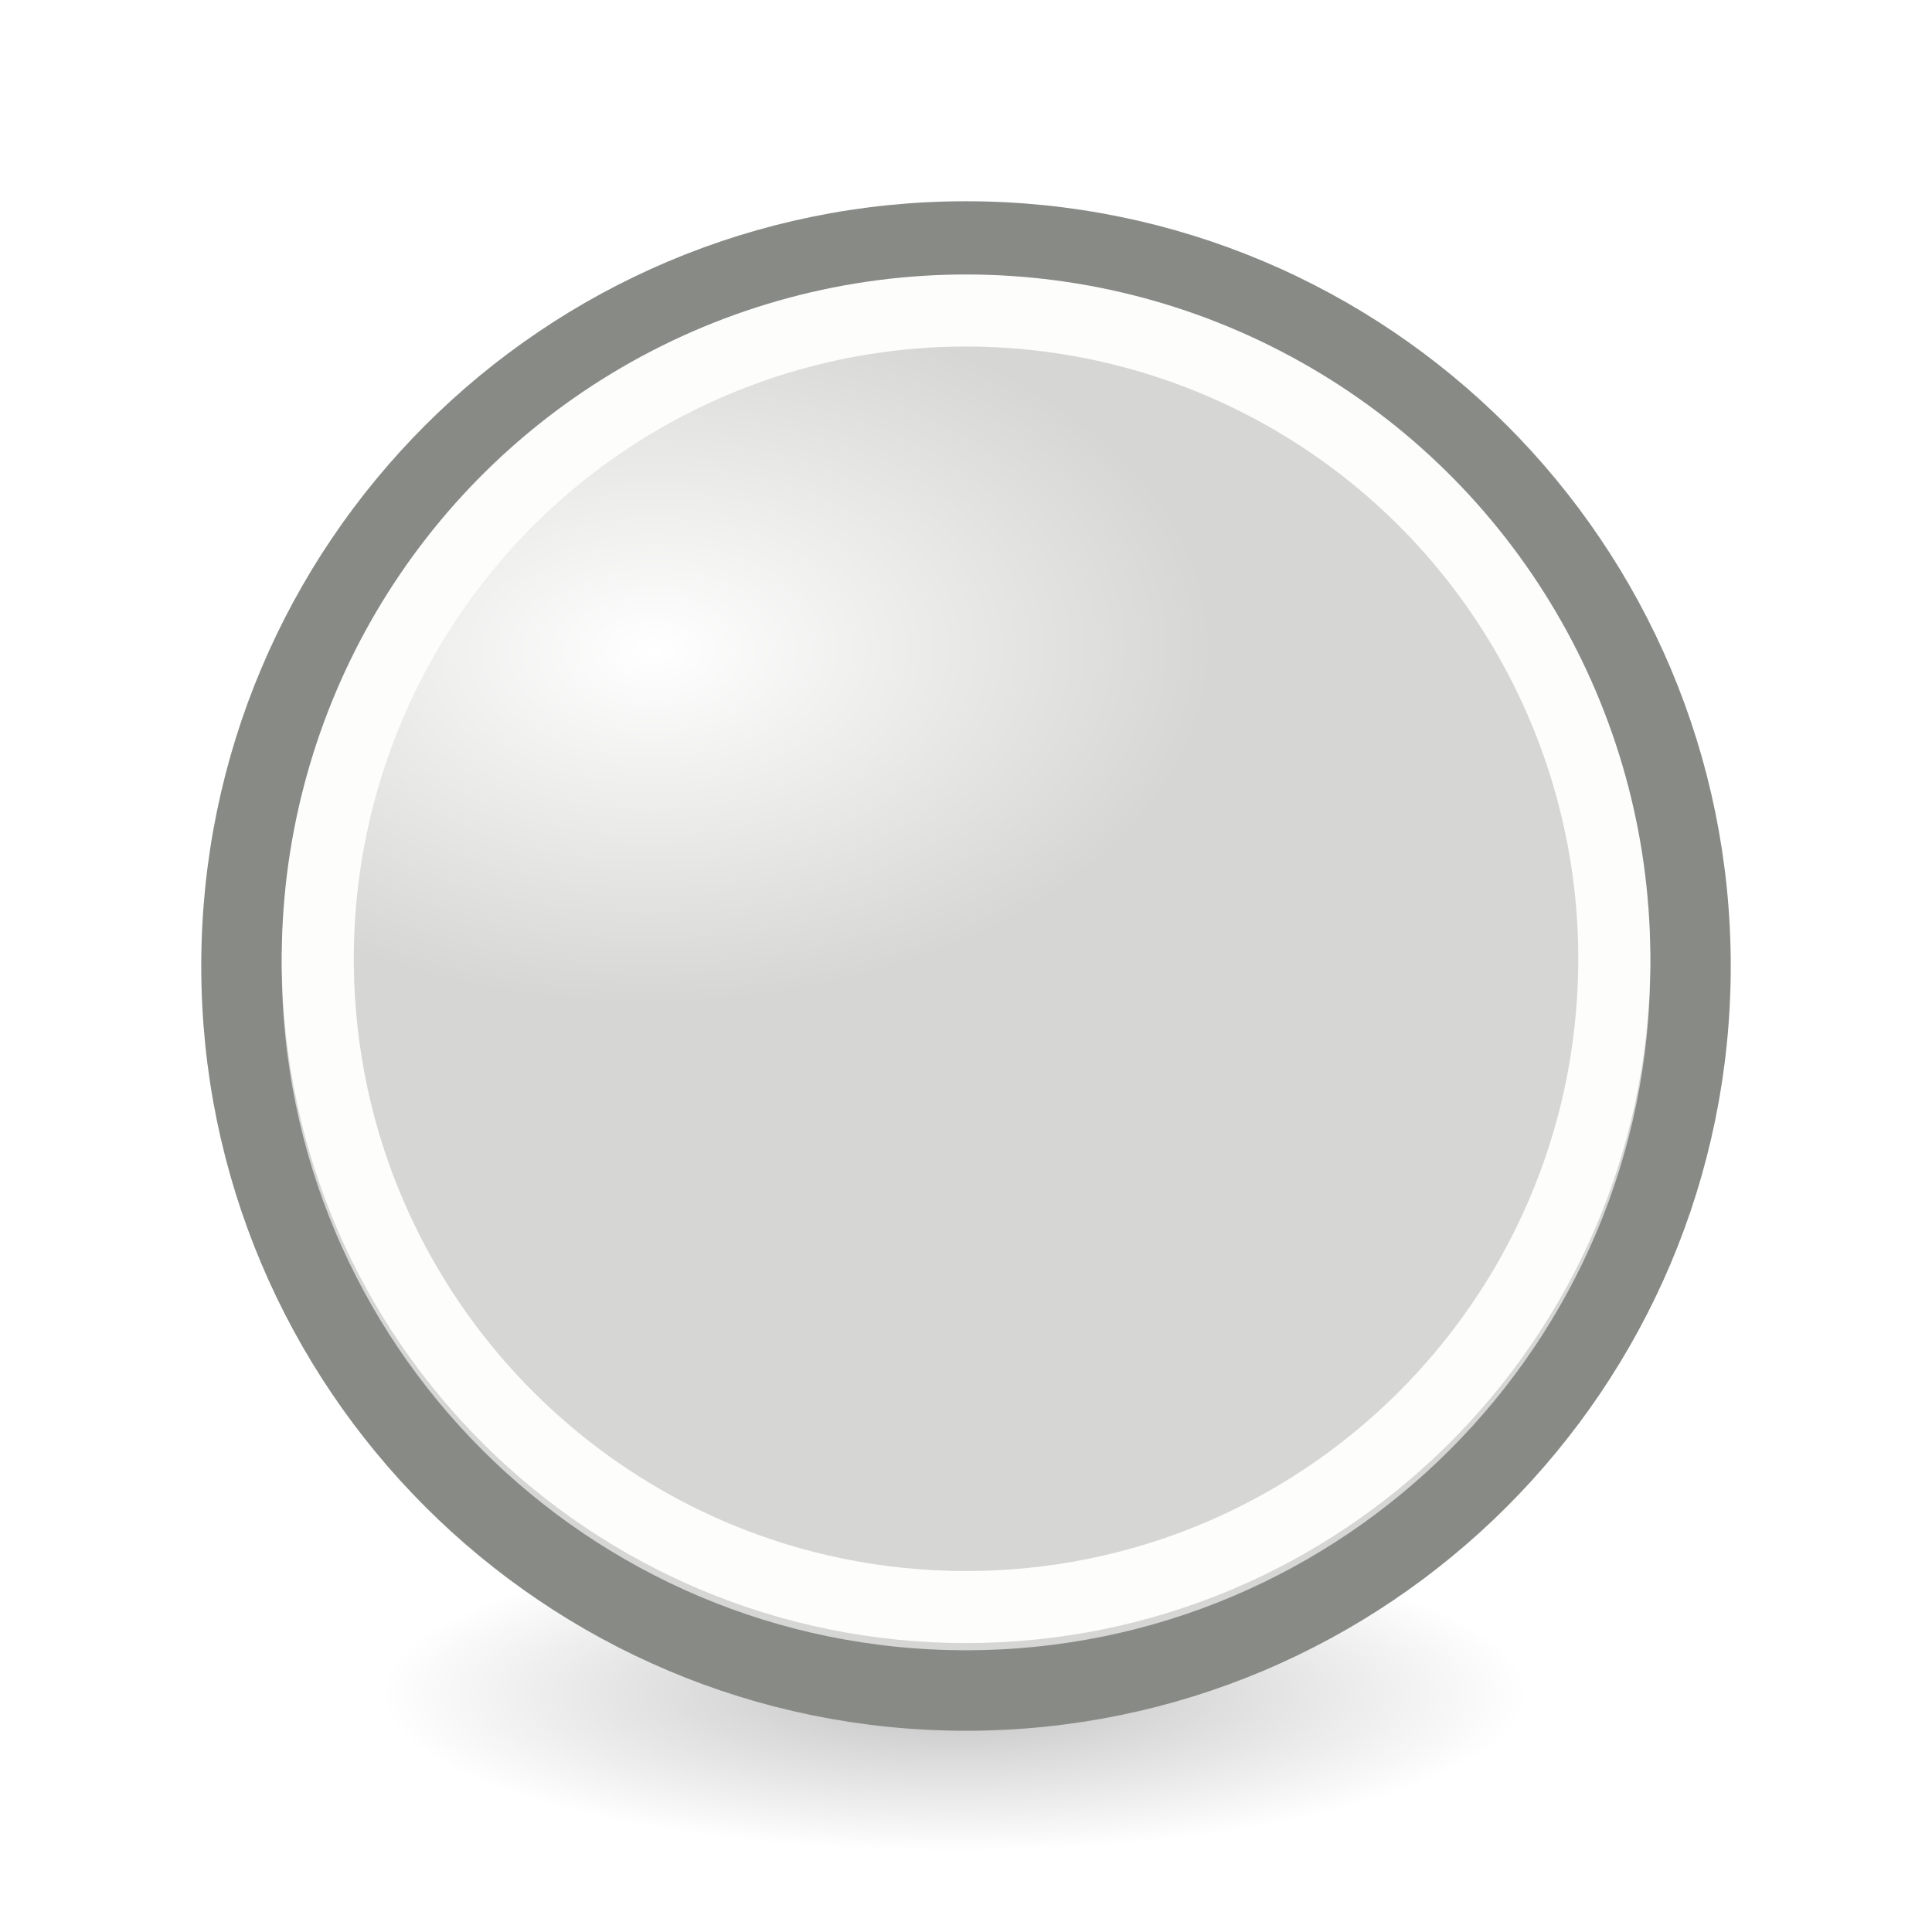
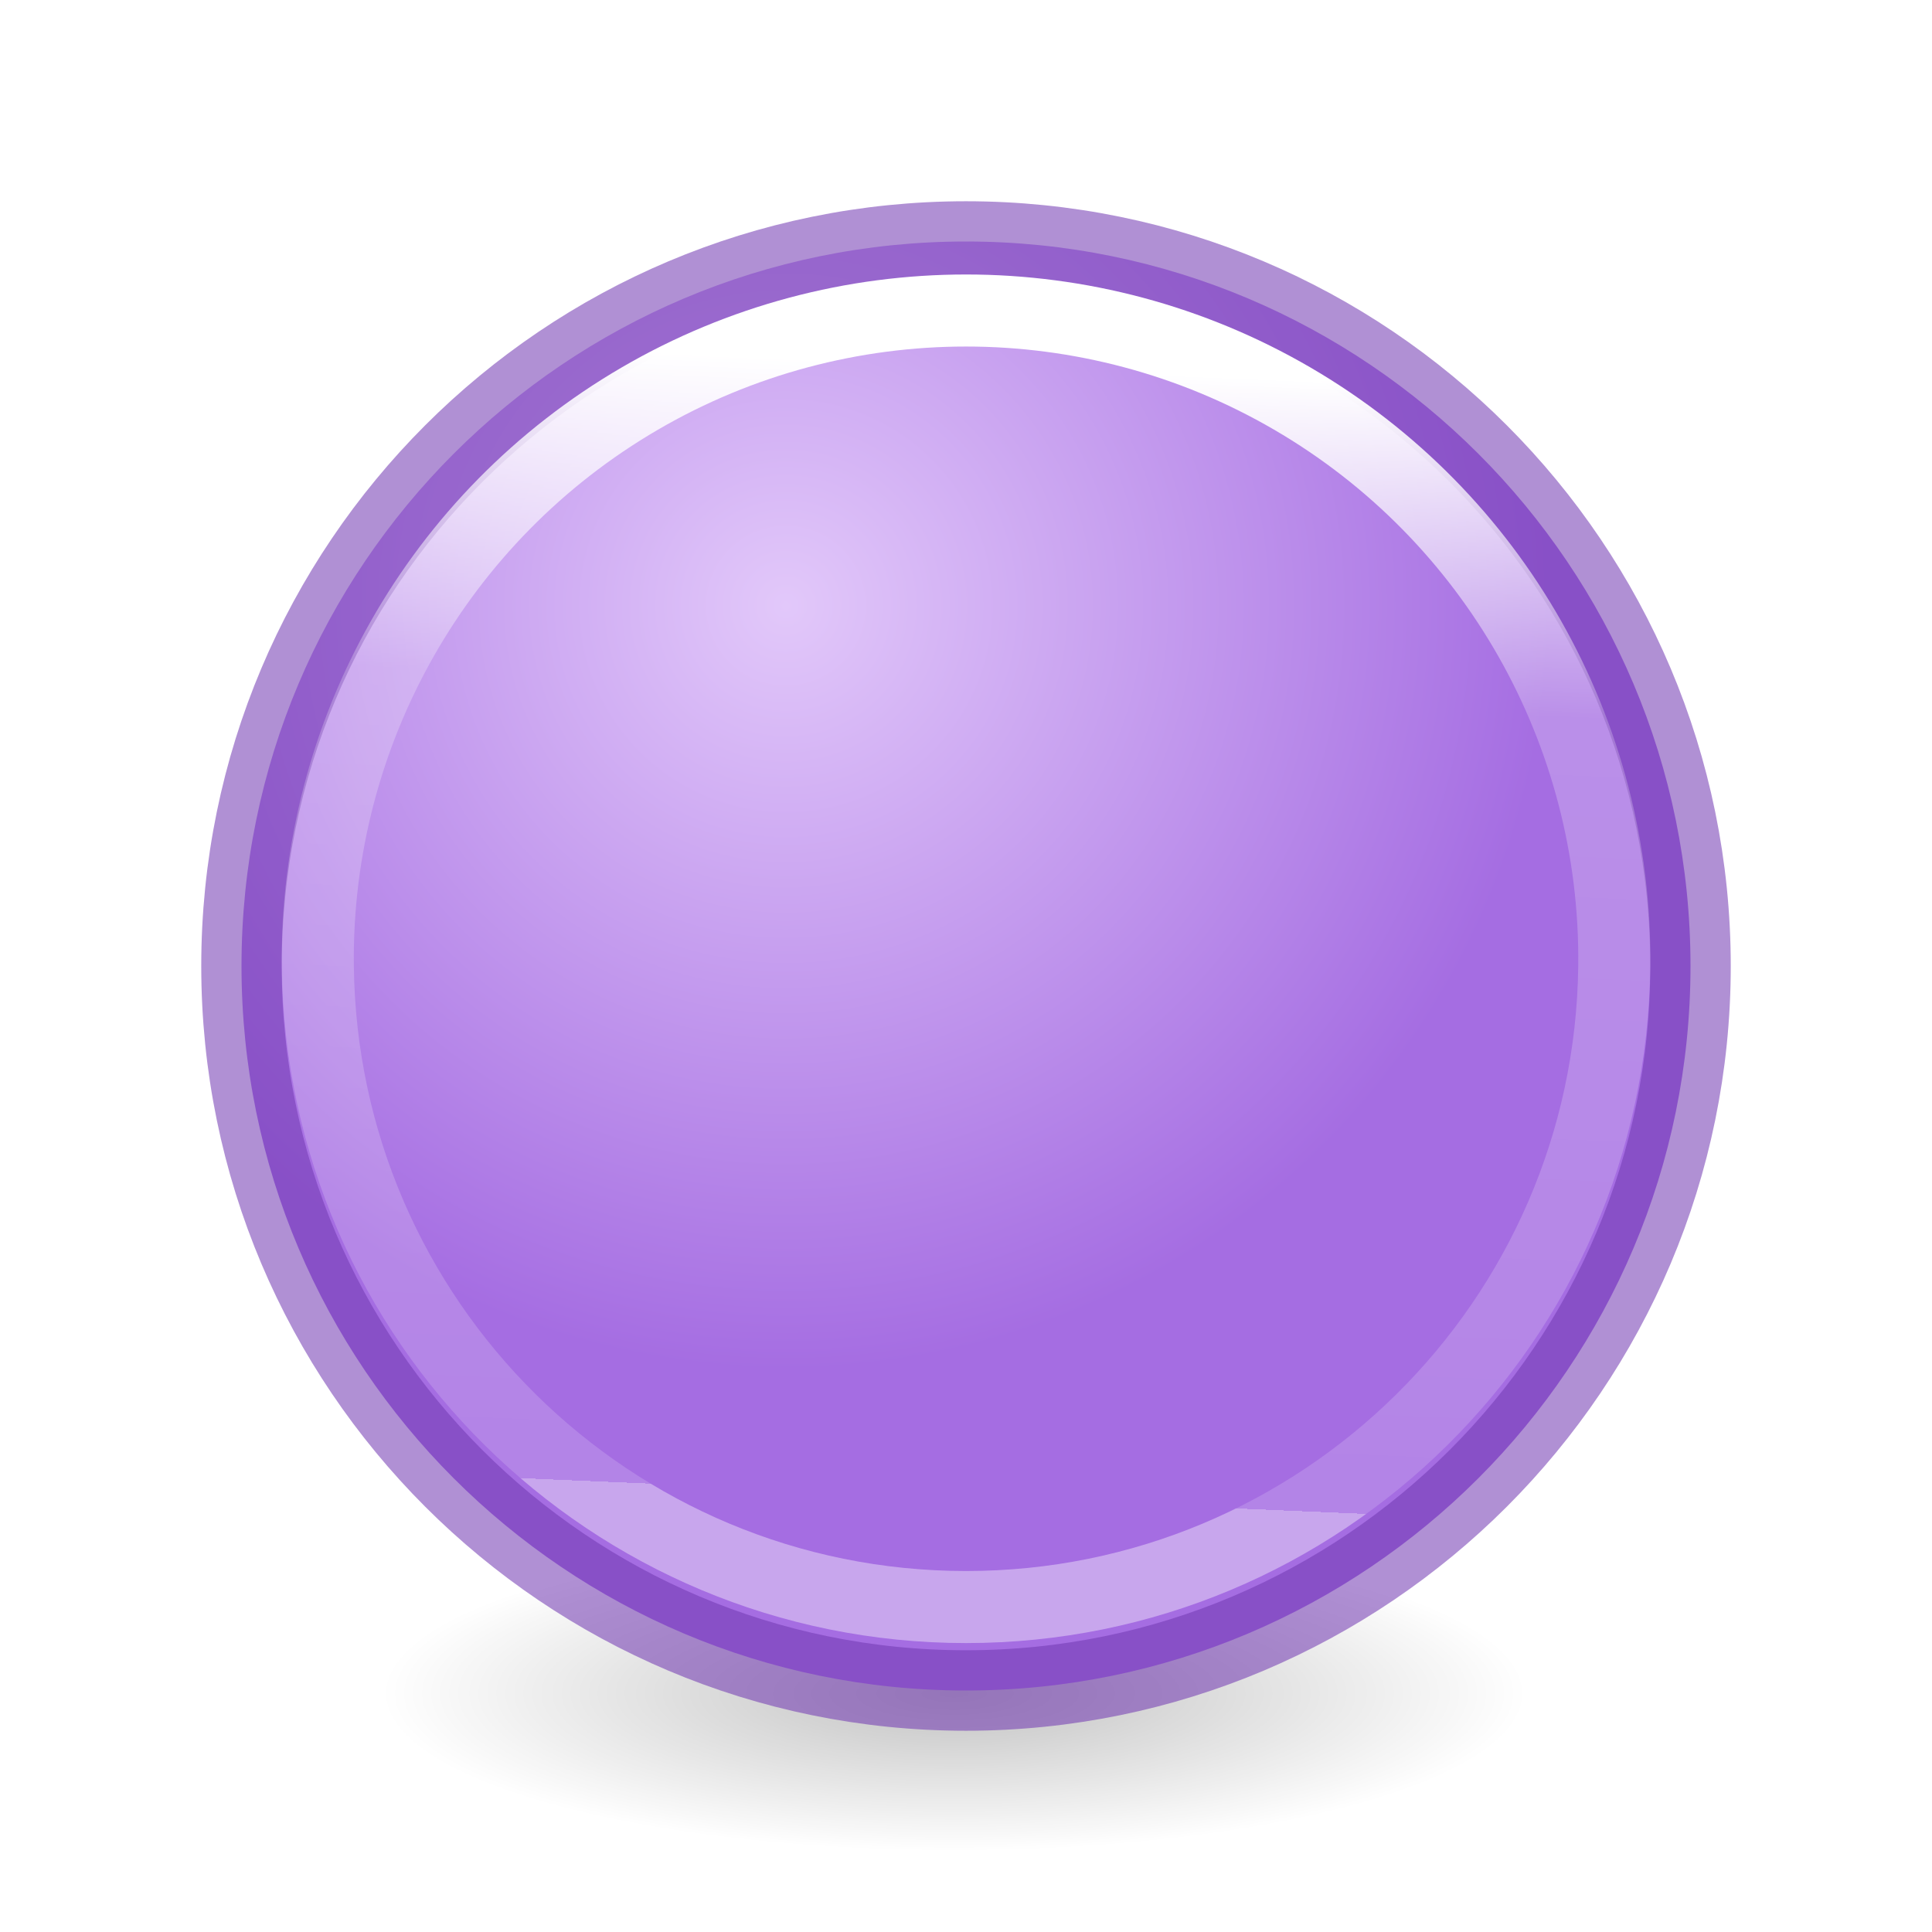
- <svg xmlns="http://www.w3.org/2000/svg" viewBox="0 0 24 24">
+ <svg xmlns="http://www.w3.org/2000/svg" xmlns:xlink="http://www.w3.org/1999/xlink" viewBox="0 0 24 24" version="1.1" id="svg18">
+   <defs id="defs22">
+     <radialGradient id="b-3" cx="9.504" cy="0.682" gradientUnits="userSpaceOnUse" r="9.5">
+       <stop offset="0" stop-color="#e2c8fa" id="stop11" />
+       <stop offset="1" stop-color="#a56de2" id="stop13" />
+     </radialGradient>
+     <linearGradient id="a-6" gradientUnits="userSpaceOnUse" x1="11.634" x2="12.286" y1="-3.445" y2="9.907">
+       <stop offset="0" stop-color="#fff" id="stop2-7" />
+       <stop offset=".289" stop-color="#fff" stop-opacity=".235" id="stop4-5" />
+       <stop offset="1" stop-color="#fff" stop-opacity=".157" id="stop6" />
+       <stop offset="1" stop-color="#fff" stop-opacity=".392" id="stop8" />
+     </linearGradient>
+     <radialGradient xlink:href="#b-3" id="radialGradient866" cx="9.763" cy="7.525" fx="9.763" fy="7.525" r="9.5" gradientTransform="translate(0,-9.3384476e-6)" gradientUnits="userSpaceOnUse" />
+     <linearGradient xlink:href="#a-6" id="linearGradient874" x1="12.958" y1="4.576" x2="12.364" y2="18.61" gradientUnits="userSpaceOnUse" />
+   </defs>
  <radialGradient id="a" cx="2.25" cy="16" gradientTransform="matrix(.4223667 0 0 .1163379 10.90241 19.17539)" gradientUnits="userSpaceOnUse" r="16.875">
-     <stop offset="0" />
-     <stop offset="1" stop-opacity="0" />
+     <stop offset="0" id="stop2" />
+     <stop offset="1" stop-opacity="0" id="stop4" />
  </radialGradient>
-   <radialGradient id="b" cx="8.117" cy="8.081" gradientTransform="matrix(.0049731 .4627946 -.7328779 .00787536 13.99889 4.260842)" gradientUnits="userSpaceOnUse" r="9.5">
-     <stop offset="0" stop-color="#fff" />
-     <stop offset="1" stop-color="#d6d6d4" />
+   <radialGradient id="b" cx="8.117" cy="8.081" gradientTransform="matrix(0.0049731,0.4627946,-0.7328779,0.00787536,13.99889,4.260842)" gradientUnits="userSpaceOnUse" r="9.5" xlink:href="#b-3">
+     <stop offset="0" stop-color="#fff" id="stop7" />
+     <stop offset="1" stop-color="#d6d6d4" id="stop9" />
  </radialGradient>
-   <ellipse cx="11.853" cy="21.037" display="block" fill="url(#a)" fill-rule="evenodd" opacity=".245" rx="7.127" ry="1.963" />
-   <path d="m21 12a9 9 0 0 1 -18 0 9 9 0 1 1 18 0" fill="url(#b)" fill-rule="evenodd" stroke="#888a85" />
-   <path d="m20.053 12a8.053 8.053 0 0 1 -16.105 0 8.053 8.053 0 1 1 16.105 0" fill="none" stroke="#fdfdfb" stroke-width=".895" />
+   <ellipse cx="11.853" cy="21.037" display="block" fill="url(#a)" fill-rule="evenodd" opacity=".245" rx="7.127" ry="1.963" id="ellipse12" />
+   <path d="m21 12a9 9 0 0 1 -18 0 9 9 0 1 1 18 0" fill="url(#b)" fill-rule="evenodd" stroke="#888a85" id="path14" style="fill-opacity:1;fill:url(#radialGradient866);stroke:#7239b3;stroke-opacity:0.561" />
+   <path d="m20.053 12a8.053 8.053 0 0 1 -16.105 0 8.053 8.053 0 1 1 16.105 0" fill="none" stroke="#fdfdfb" stroke-width=".895" id="path16" style="stroke:url(#linearGradient874)" />
</svg>
